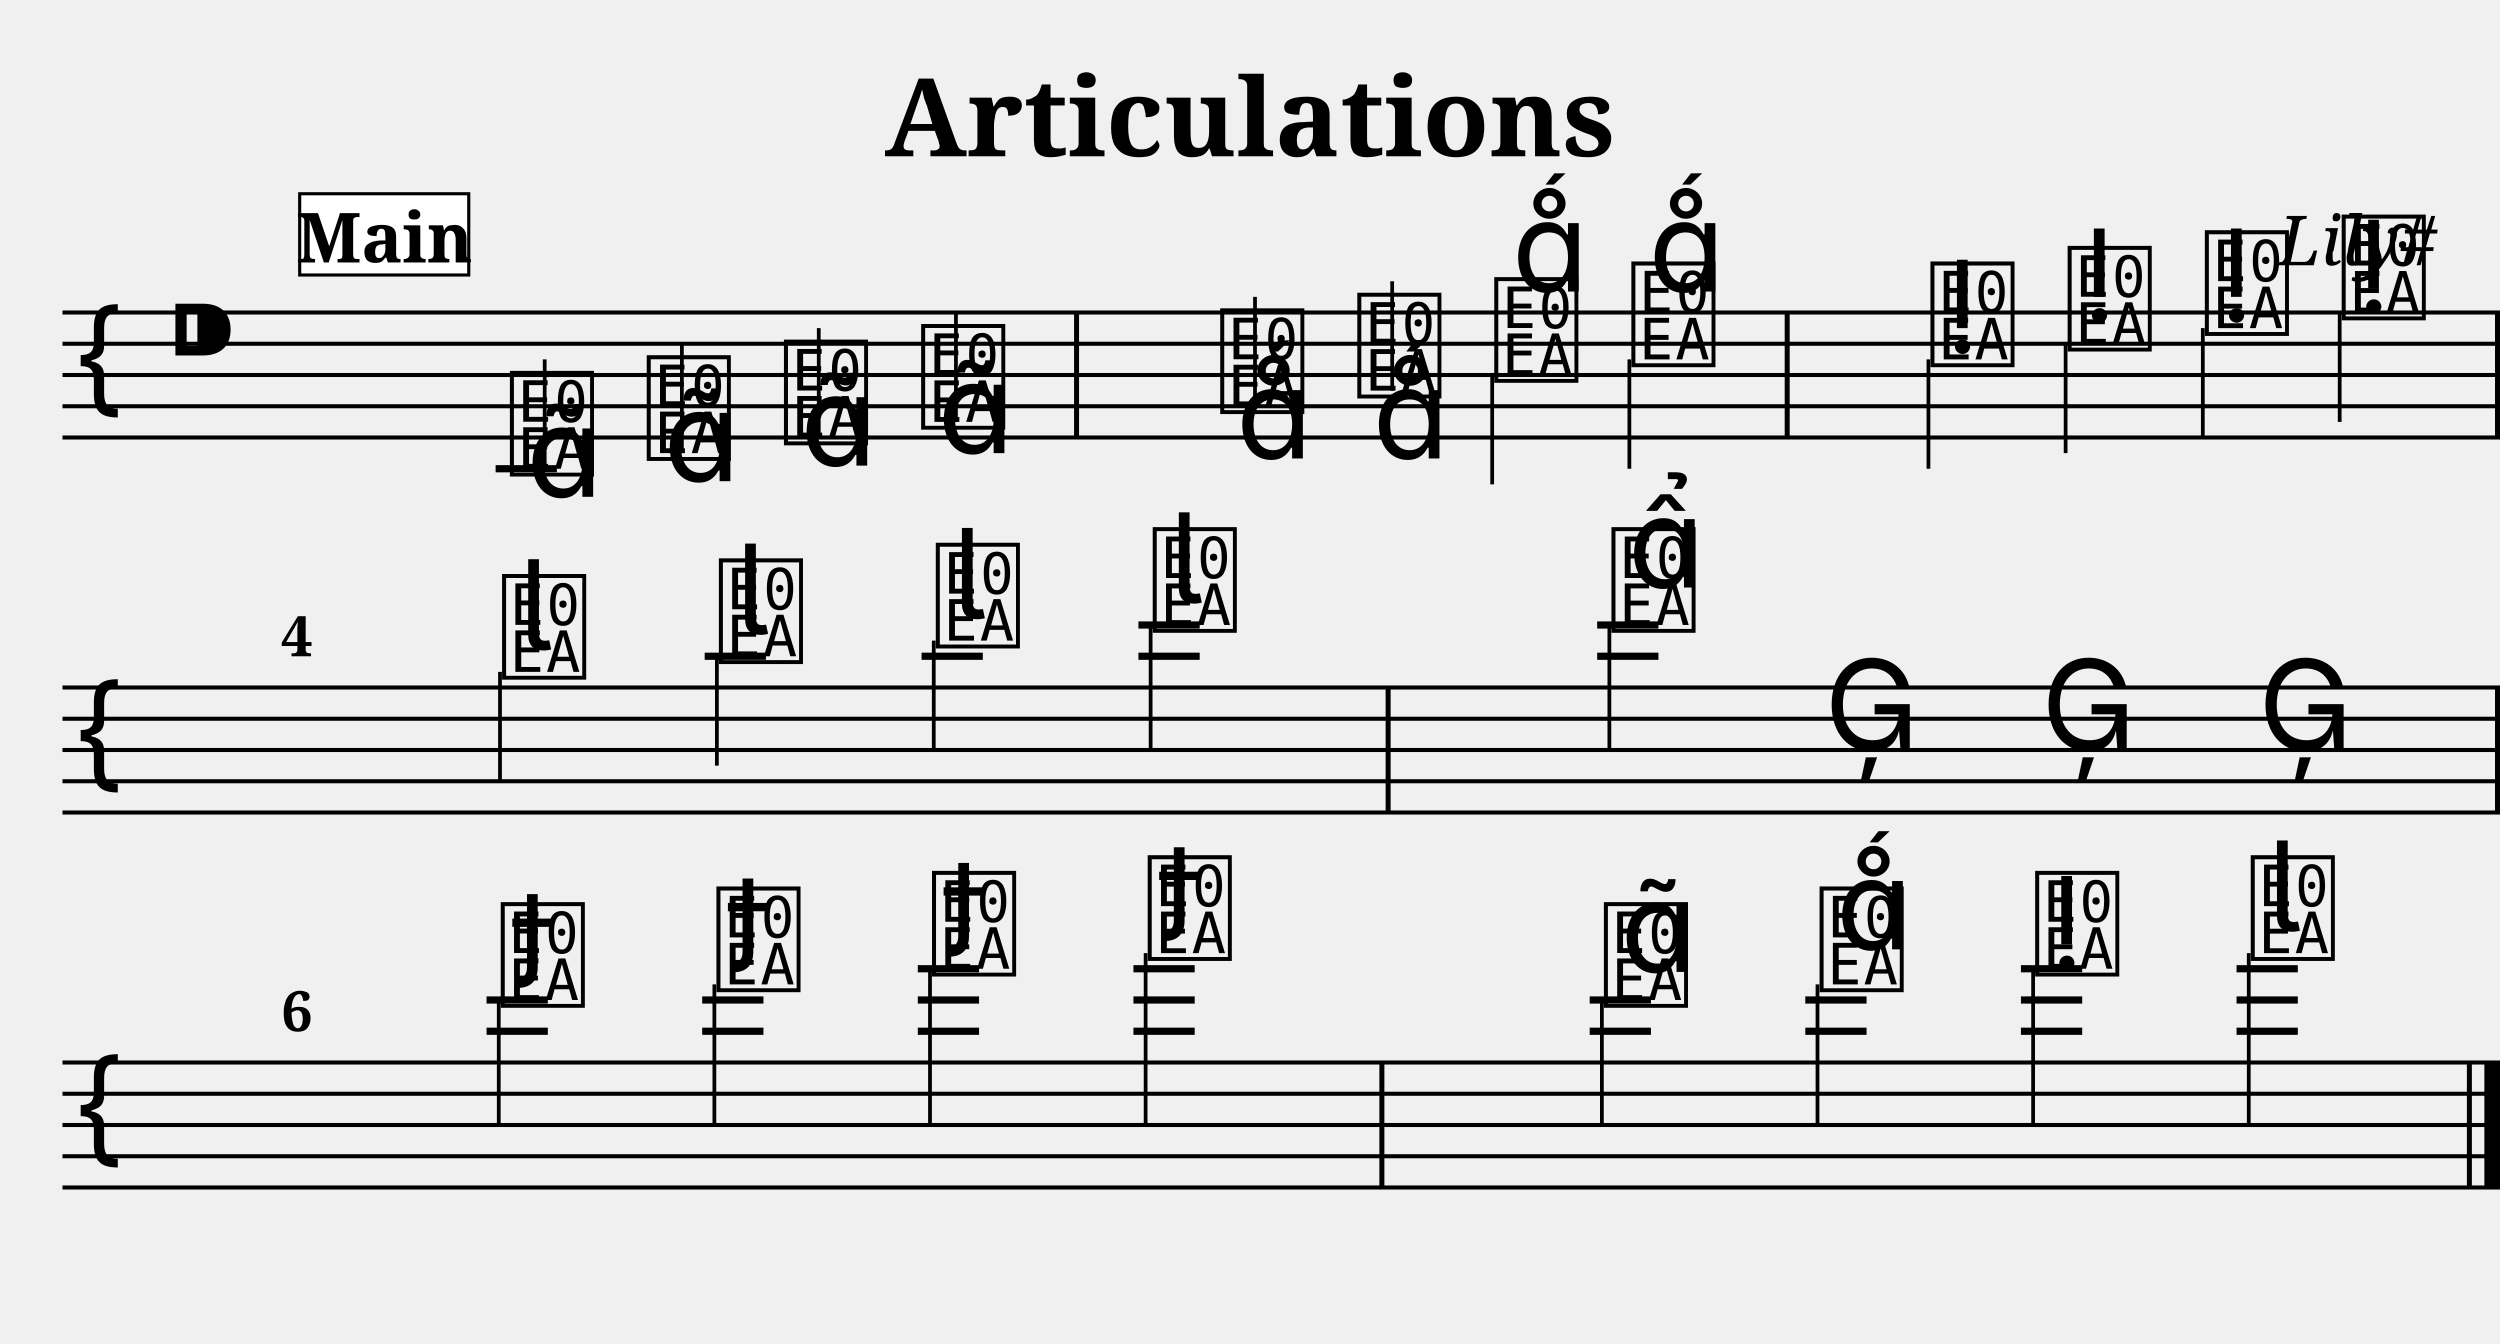
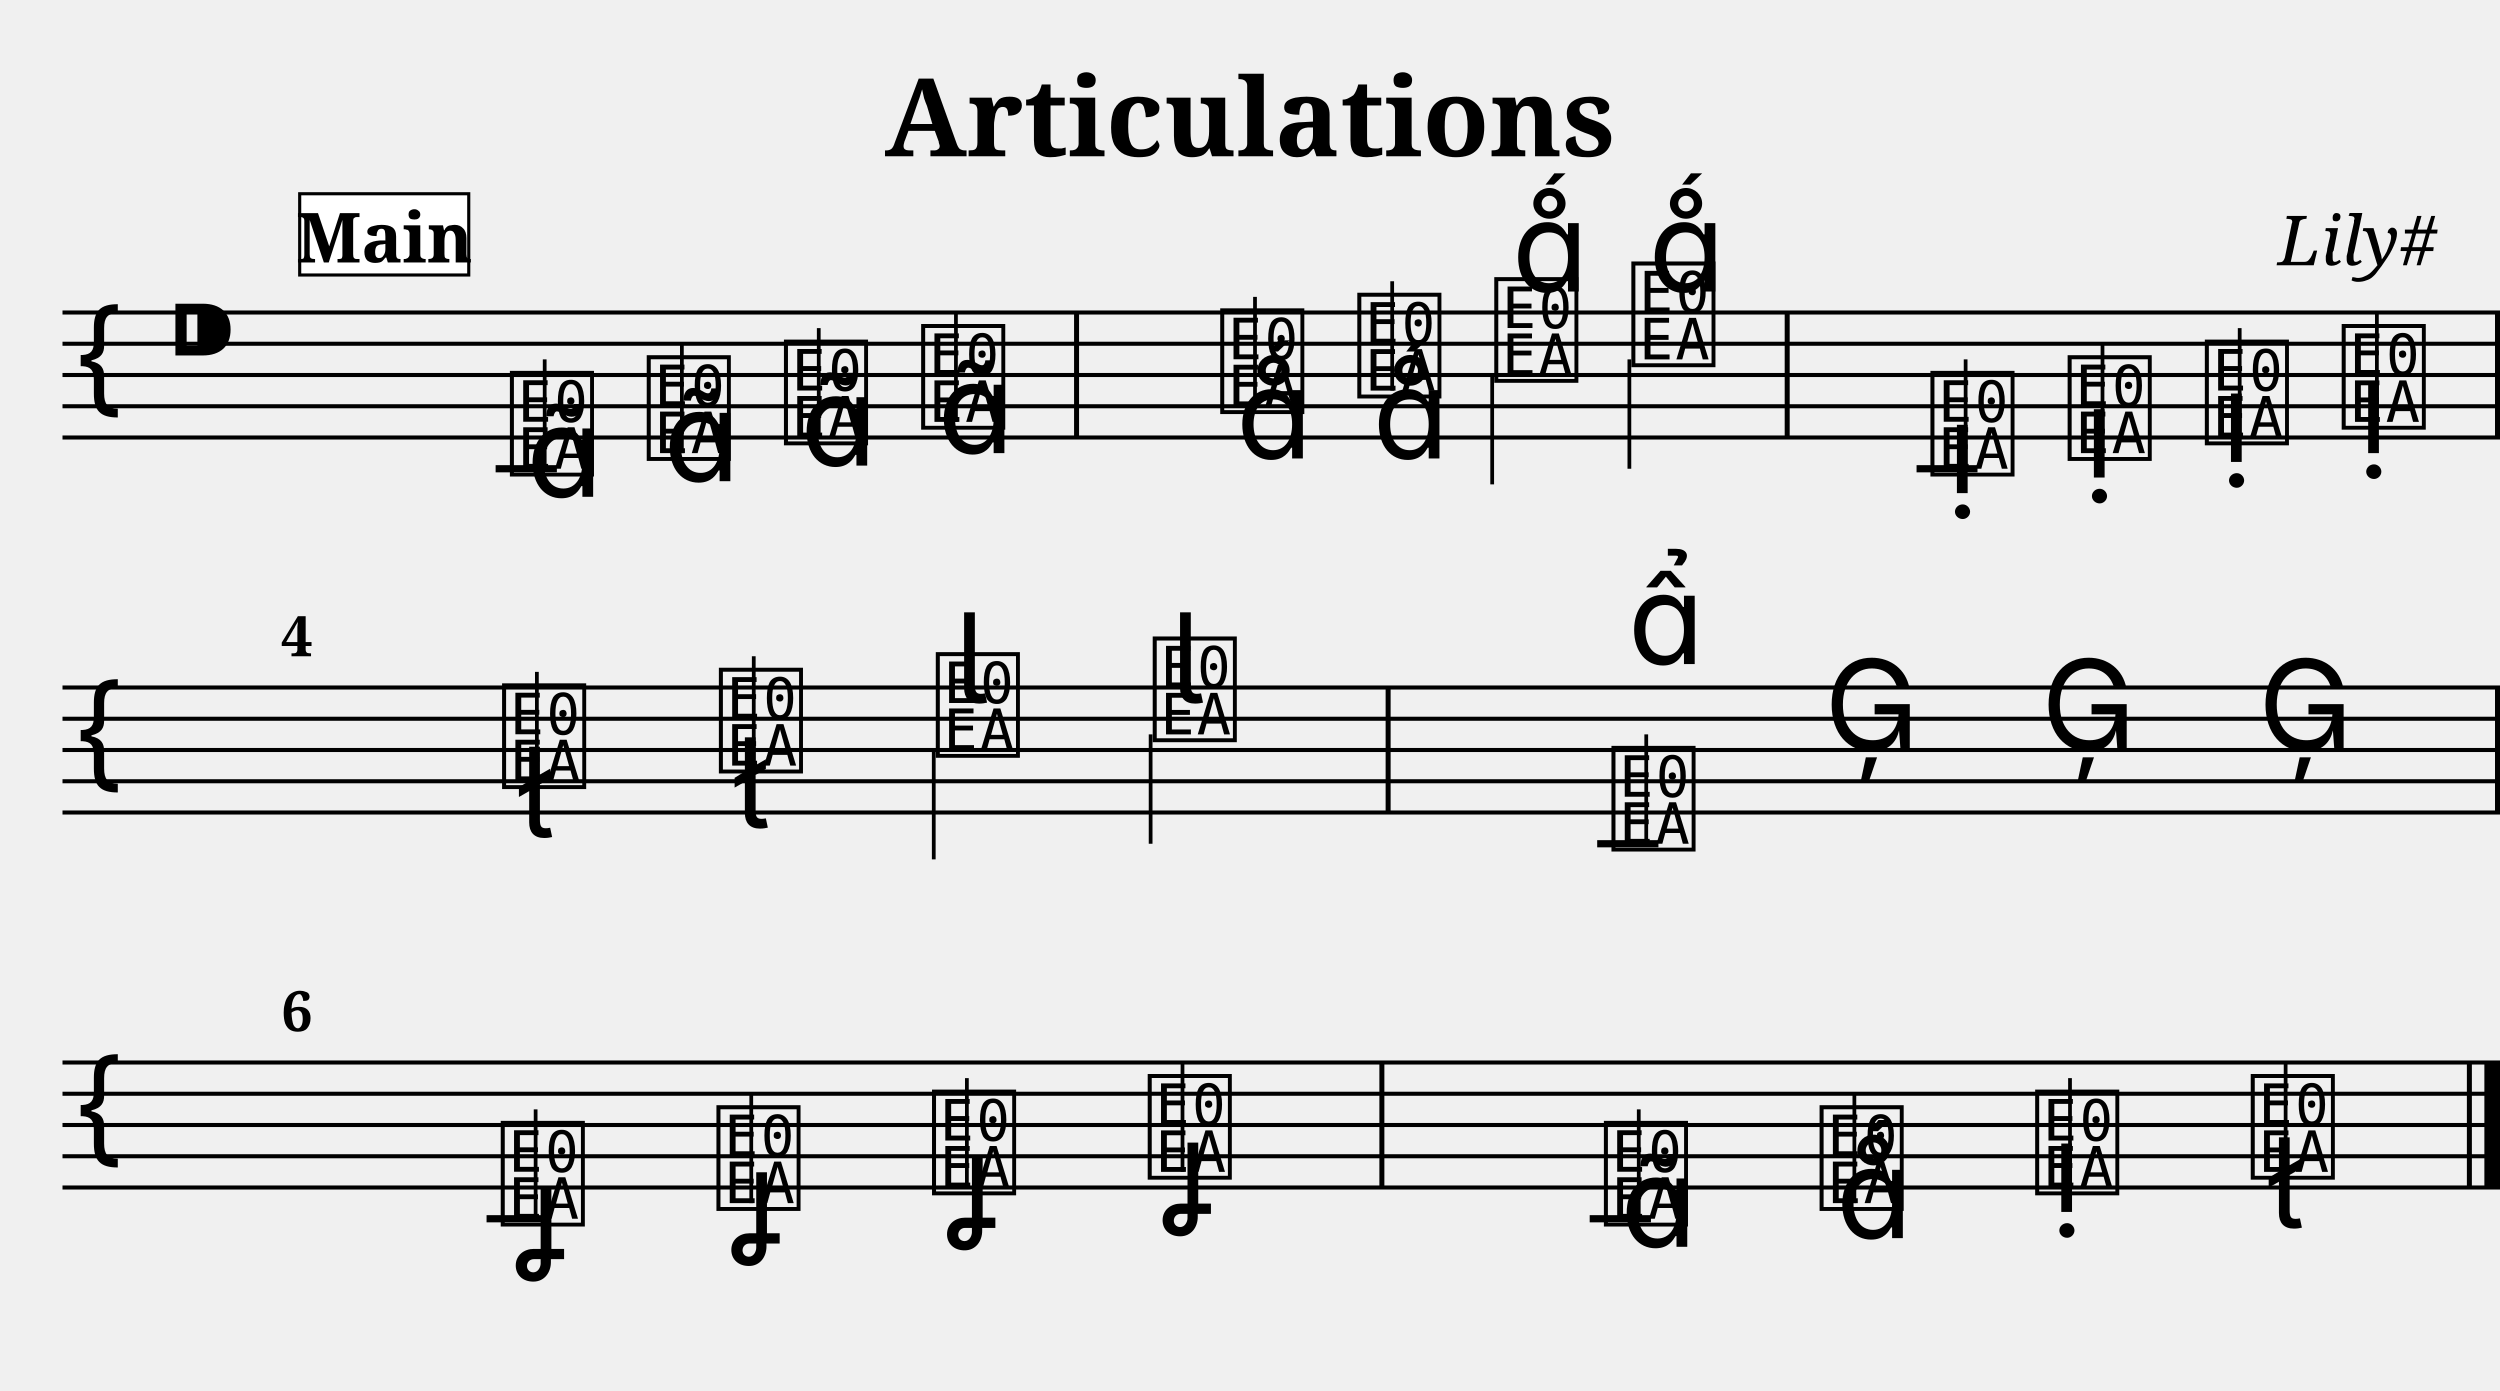
- <svg xmlns="http://www.w3.org/2000/svg" width="800.0" height="430.0" viewBox="0 0 80.00 43.00">
+ <svg xmlns="http://www.w3.org/2000/svg" width="800.0" height="445.0" viewBox="0 0 80.00 44.50">
  <style>
  @font-face { font-family: 'Emmentaler'; src: local('Emmentaler'); }
  .music { font-family: 'Emmentaler', serif; }
</style>
  <text x="40.00" y="5.00" font-size="3.49" font-family="serif" font-weight="bold" text-anchor="middle">Articulations</text>
  <text x="78.00" y="8.49" font-size="2.20" font-family="serif" font-style="italic" text-anchor="end">Lily#</text>
  <g transform="translate(2.00,0.00) scale(1,1)">
    <line x1="0.00" y1="10.00" x2="78.00" y2="10.00" stroke="#000000" stroke-width="0.130" />
    <line x1="0.00" y1="11.00" x2="78.00" y2="11.00" stroke="#000000" stroke-width="0.130" />
    <line x1="0.00" y1="12.00" x2="78.00" y2="12.00" stroke="#000000" stroke-width="0.130" />
    <line x1="0.00" y1="13.00" x2="78.00" y2="13.00" stroke="#000000" stroke-width="0.130" />
    <line x1="0.00" y1="14.00" x2="78.00" y2="14.00" stroke="#000000" stroke-width="0.130" />
    <text class="music" x="0.30" y="13.00" font-size="4.00"></text>
    <text class="music" x="3.30" y="12.00" font-size="4.00"></text>
    <text class="music" x="14.19" y="15.00" font-size="4.00" data-pos="198"></text>
    <line x1="15.43" y1="15.00" x2="15.43" y2="11.50" stroke="#000000" stroke-width="0.120" />
    <text class="music" x="18.57" y="14.50" font-size="4.00" data-pos="212"></text>
    <line x1="19.82" y1="14.50" x2="19.82" y2="11.00" stroke="#000000" stroke-width="0.120" />
    <text class="music" x="22.96" y="14.00" font-size="4.00" data-pos="223"></text>
    <line x1="24.20" y1="14.00" x2="24.20" y2="10.50" stroke="#000000" stroke-width="0.120" />
    <text class="music" x="27.35" y="13.50" font-size="4.00" data-pos="234"></text>
    <line x1="28.59" y1="13.50" x2="28.59" y2="10.00" stroke="#000000" stroke-width="0.120" />
    <text class="music" x="36.92" y="13.00" font-size="4.00" data-pos="247"></text>
    <line x1="38.16" y1="13.00" x2="38.16" y2="9.50" stroke="#000000" stroke-width="0.120" />
    <text class="music" x="41.31" y="12.50" font-size="4.00" data-pos="259"></text>
    <line x1="42.55" y1="12.50" x2="42.55" y2="9.00" stroke="#000000" stroke-width="0.120" />
    <text class="music" x="45.69" y="12.00" font-size="4.00" data-pos="268"></text>
    <line x1="45.75" y1="12.00" x2="45.75" y2="15.50" stroke="#000000" stroke-width="0.120" />
    <text class="music" x="50.08" y="11.50" font-size="4.00" data-pos="277"></text>
    <line x1="50.14" y1="11.50" x2="50.14" y2="15.00" stroke="#000000" stroke-width="0.120" />
-     <text class="music" x="59.65" y="11.50" font-size="4.00" data-pos="314"></text>
-     <line x1="59.71" y1="11.50" x2="59.71" y2="15.00" stroke="#000000" stroke-width="0.120" />
-     <text class="music" x="64.04" y="11.00" font-size="4.00" data-pos="326"></text>
-     <line x1="64.10" y1="11.00" x2="64.10" y2="14.50" stroke="#000000" stroke-width="0.120" />
-     <text class="music" x="68.43" y="10.50" font-size="4.00" data-pos="335"></text>
-     <line x1="68.49" y1="10.50" x2="68.49" y2="14.00" stroke="#000000" stroke-width="0.120" />
-     <text class="music" x="72.81" y="10.00" font-size="4.00" data-pos="344"></text>
-     <line x1="72.87" y1="10.00" x2="72.87" y2="13.50" stroke="#000000" stroke-width="0.120" />
+     <text class="music" x="59.65" y="15.00" font-size="4.00" data-pos="314"></text>
+     <line x1="60.90" y1="15.00" x2="60.90" y2="11.50" stroke="#000000" stroke-width="0.120" />
+     <text class="music" x="64.04" y="14.50" font-size="4.00" data-pos="326"></text>
+     <line x1="65.28" y1="14.50" x2="65.28" y2="11.00" stroke="#000000" stroke-width="0.120" />
+     <text class="music" x="68.43" y="14.00" font-size="4.00" data-pos="335"></text>
+     <line x1="69.67" y1="14.00" x2="69.67" y2="10.50" stroke="#000000" stroke-width="0.120" />
+     <text class="music" x="72.81" y="13.50" font-size="4.00" data-pos="344"></text>
+     <line x1="74.06" y1="13.50" x2="74.06" y2="10.00" stroke="#000000" stroke-width="0.120" />
    <line x1="13.86" y1="15.00" x2="15.82" y2="15.00" stroke="#000000" stroke-width="0.230" />
+     <line x1="59.33" y1="15.00" x2="61.28" y2="15.00" stroke="#000000" stroke-width="0.230" />
    <rect x="32.37" y="10.00" width="0.16" height="4.00" fill="#000000" />
    <rect x="55.11" y="10.00" width="0.16" height="4.00" fill="#000000" />
    <rect x="77.84" y="10.00" width="0.16" height="4.00" fill="#000000" />
    <line x1="0.00" y1="22.00" x2="78.00" y2="22.00" stroke="#000000" stroke-width="0.130" />
    <line x1="0.00" y1="23.00" x2="78.00" y2="23.00" stroke="#000000" stroke-width="0.130" />
    <line x1="0.00" y1="24.00" x2="78.00" y2="24.00" stroke="#000000" stroke-width="0.130" />
    <line x1="0.00" y1="25.00" x2="78.00" y2="25.00" stroke="#000000" stroke-width="0.130" />
    <line x1="0.00" y1="26.00" x2="78.00" y2="26.00" stroke="#000000" stroke-width="0.130" />
    <text class="music" x="0.30" y="25.00" font-size="4.00"></text>
-     <text class="music" x="13.94" y="21.50" font-size="4.00" data-pos="355"></text>
-     <line x1="14.00" y1="21.50" x2="14.00" y2="25.00" stroke="#000000" stroke-width="0.120" />
-     <text class="music" x="20.88" y="21.00" font-size="4.00" data-pos="368"></text>
-     <line x1="20.94" y1="21.00" x2="20.94" y2="24.50" stroke="#000000" stroke-width="0.120" />
-     <text class="music" x="27.82" y="20.50" font-size="4.00" data-pos="378"></text>
-     <line x1="27.88" y1="20.50" x2="27.88" y2="24.00" stroke="#000000" stroke-width="0.120" />
-     <text class="music" x="34.76" y="20.00" font-size="4.00" data-pos="388"></text>
-     <line x1="34.82" y1="20.00" x2="34.82" y2="24.00" stroke="#000000" stroke-width="0.120" />
-     <text class="music" x="49.44" y="20.00" font-size="4.00" data-pos="427"></text>
-     <line x1="49.50" y1="20.00" x2="49.50" y2="24.00" stroke="#000000" stroke-width="0.120" />
+     <text class="music" x="13.94" y="25.00" font-size="4.00" data-pos="355"></text>
+     <line x1="15.18" y1="25.00" x2="15.18" y2="21.50" stroke="#000000" stroke-width="0.120" />
+     <text class="music" x="20.88" y="24.50" font-size="4.00" data-pos="368"></text>
+     <line x1="22.12" y1="24.50" x2="22.12" y2="21.00" stroke="#000000" stroke-width="0.120" />
+     <text class="music" x="27.82" y="24.00" font-size="4.00" data-pos="378"></text>
+     <line x1="27.88" y1="24.00" x2="27.88" y2="27.50" stroke="#000000" stroke-width="0.120" />
+     <text class="music" x="34.76" y="23.50" font-size="4.00" data-pos="388"></text>
+     <line x1="34.82" y1="23.50" x2="34.82" y2="27.00" stroke="#000000" stroke-width="0.120" />
+     <text class="music" x="49.44" y="27.00" font-size="4.00" data-pos="427"></text>
+     <line x1="50.68" y1="27.00" x2="50.68" y2="23.50" stroke="#000000" stroke-width="0.120" />
    <text class="music" x="56.38" y="24.00" font-size="4.00" data-pos="440"></text>
    <text class="music" x="63.32" y="24.00" font-size="4.00" data-pos="442"></text>
    <text class="music" x="70.26" y="24.00" font-size="4.00" data-pos="444"></text>
-     <line x1="20.55" y1="21.00" x2="22.51" y2="21.00" stroke="#000000" stroke-width="0.230" />
-     <line x1="27.49" y1="21.00" x2="29.45" y2="21.00" stroke="#000000" stroke-width="0.230" />
-     <line x1="34.43" y1="21.00" x2="36.39" y2="21.00" stroke="#000000" stroke-width="0.230" />
-     <line x1="34.43" y1="20.00" x2="36.39" y2="20.00" stroke="#000000" stroke-width="0.230" />
-     <line x1="49.11" y1="21.00" x2="51.07" y2="21.00" stroke="#000000" stroke-width="0.230" />
-     <line x1="49.11" y1="20.00" x2="51.07" y2="20.00" stroke="#000000" stroke-width="0.230" />
+     <line x1="49.11" y1="27.00" x2="51.07" y2="27.00" stroke="#000000" stroke-width="0.230" />
    <rect x="42.34" y="22.00" width="0.16" height="4.00" fill="#000000" />
    <rect x="77.84" y="22.00" width="0.16" height="4.00" fill="#000000" />
    <line x1="0.00" y1="34.00" x2="78.00" y2="34.00" stroke="#000000" stroke-width="0.130" />
    <line x1="0.00" y1="35.00" x2="78.00" y2="35.00" stroke="#000000" stroke-width="0.130" />
    <line x1="0.00" y1="36.00" x2="78.00" y2="36.00" stroke="#000000" stroke-width="0.130" />
    <line x1="0.00" y1="37.00" x2="78.00" y2="37.00" stroke="#000000" stroke-width="0.130" />
    <line x1="0.00" y1="38.00" x2="78.00" y2="38.00" stroke="#000000" stroke-width="0.130" />
    <text class="music" x="0.30" y="37.00" font-size="4.00"></text>
-     <text class="music" x="13.90" y="32.00" font-size="4.00" data-pos="448"></text>
-     <line x1="13.96" y1="32.00" x2="13.96" y2="36.00" stroke="#000000" stroke-width="0.120" />
-     <text class="music" x="20.80" y="31.50" font-size="4.00" data-pos="461"></text>
-     <line x1="20.86" y1="31.50" x2="20.86" y2="36.00" stroke="#000000" stroke-width="0.120" />
-     <text class="music" x="27.70" y="31.00" font-size="4.00" data-pos="471"></text>
-     <line x1="27.76" y1="31.00" x2="27.76" y2="36.00" stroke="#000000" stroke-width="0.120" />
-     <text class="music" x="34.60" y="30.50" font-size="4.00" data-pos="481"></text>
-     <line x1="34.66" y1="30.50" x2="34.66" y2="36.00" stroke="#000000" stroke-width="0.120" />
-     <text class="music" x="49.20" y="32.00" font-size="4.00" data-pos="511"></text>
-     <line x1="49.26" y1="32.00" x2="49.26" y2="36.00" stroke="#000000" stroke-width="0.120" />
-     <text class="music" x="56.10" y="31.50" font-size="4.00" data-pos="567"></text>
-     <line x1="56.16" y1="31.50" x2="56.16" y2="36.00" stroke="#000000" stroke-width="0.120" />
-     <text class="music" x="63.00" y="31.00" font-size="4.00" data-pos="576"></text>
-     <line x1="63.06" y1="31.00" x2="63.06" y2="36.00" stroke="#000000" stroke-width="0.120" />
-     <text class="music" x="69.90" y="30.50" font-size="4.00" data-pos="585"></text>
-     <line x1="69.96" y1="30.50" x2="69.96" y2="36.00" stroke="#000000" stroke-width="0.120" />
-     <line x1="13.57" y1="33.00" x2="15.53" y2="33.00" stroke="#000000" stroke-width="0.230" />
-     <line x1="13.57" y1="32.00" x2="15.53" y2="32.00" stroke="#000000" stroke-width="0.230" />
-     <line x1="20.47" y1="33.00" x2="22.43" y2="33.00" stroke="#000000" stroke-width="0.230" />
-     <line x1="20.47" y1="32.00" x2="22.43" y2="32.00" stroke="#000000" stroke-width="0.230" />
-     <line x1="27.37" y1="33.00" x2="29.33" y2="33.00" stroke="#000000" stroke-width="0.230" />
-     <line x1="27.37" y1="32.00" x2="29.33" y2="32.00" stroke="#000000" stroke-width="0.230" />
-     <line x1="27.37" y1="31.00" x2="29.33" y2="31.00" stroke="#000000" stroke-width="0.230" />
-     <line x1="34.27" y1="33.00" x2="36.23" y2="33.00" stroke="#000000" stroke-width="0.230" />
-     <line x1="34.27" y1="32.00" x2="36.23" y2="32.00" stroke="#000000" stroke-width="0.230" />
-     <line x1="34.27" y1="31.00" x2="36.23" y2="31.00" stroke="#000000" stroke-width="0.230" />
-     <line x1="48.87" y1="33.00" x2="50.83" y2="33.00" stroke="#000000" stroke-width="0.230" />
-     <line x1="48.87" y1="32.00" x2="50.83" y2="32.00" stroke="#000000" stroke-width="0.230" />
-     <line x1="55.77" y1="33.00" x2="57.73" y2="33.00" stroke="#000000" stroke-width="0.230" />
-     <line x1="55.77" y1="32.00" x2="57.73" y2="32.00" stroke="#000000" stroke-width="0.230" />
-     <line x1="62.67" y1="33.00" x2="64.63" y2="33.00" stroke="#000000" stroke-width="0.230" />
-     <line x1="62.67" y1="32.00" x2="64.63" y2="32.00" stroke="#000000" stroke-width="0.230" />
-     <line x1="62.67" y1="31.00" x2="64.63" y2="31.00" stroke="#000000" stroke-width="0.230" />
-     <line x1="69.57" y1="33.00" x2="71.53" y2="33.00" stroke="#000000" stroke-width="0.230" />
-     <line x1="69.57" y1="32.00" x2="71.53" y2="32.00" stroke="#000000" stroke-width="0.230" />
-     <line x1="69.57" y1="31.00" x2="71.53" y2="31.00" stroke="#000000" stroke-width="0.230" />
+     <text class="music" x="13.90" y="39.00" font-size="4.00" data-pos="448"></text>
+     <line x1="15.14" y1="39.00" x2="15.14" y2="35.50" stroke="#000000" stroke-width="0.120" />
+     <text class="music" x="20.80" y="38.50" font-size="4.00" data-pos="461"></text>
+     <line x1="22.04" y1="38.50" x2="22.04" y2="35.00" stroke="#000000" stroke-width="0.120" />
+     <text class="music" x="27.70" y="38.00" font-size="4.00" data-pos="471"></text>
+     <line x1="28.94" y1="38.00" x2="28.94" y2="34.50" stroke="#000000" stroke-width="0.120" />
+     <text class="music" x="34.60" y="37.50" font-size="4.00" data-pos="481"></text>
+     <line x1="35.84" y1="37.50" x2="35.84" y2="34.00" stroke="#000000" stroke-width="0.120" />
+     <text class="music" x="49.20" y="39.00" font-size="4.00" data-pos="511"></text>
+     <line x1="50.44" y1="39.00" x2="50.44" y2="35.50" stroke="#000000" stroke-width="0.120" />
+     <text class="music" x="56.10" y="38.50" font-size="4.00" data-pos="567"></text>
+     <line x1="57.34" y1="38.50" x2="57.34" y2="35.00" stroke="#000000" stroke-width="0.120" />
+     <text class="music" x="63.00" y="38.00" font-size="4.00" data-pos="576"></text>
+     <line x1="64.24" y1="38.00" x2="64.24" y2="34.50" stroke="#000000" stroke-width="0.120" />
+     <text class="music" x="69.90" y="37.50" font-size="4.00" data-pos="585"></text>
+     <line x1="71.14" y1="37.50" x2="71.14" y2="34.00" stroke="#000000" stroke-width="0.120" />
+     <line x1="13.57" y1="39.00" x2="15.53" y2="39.00" stroke="#000000" stroke-width="0.230" />
+     <line x1="48.87" y1="39.00" x2="50.83" y2="39.00" stroke="#000000" stroke-width="0.230" />
    <rect x="42.14" y="34.00" width="0.16" height="4.00" fill="#000000" />
    <rect x="76.94" y="34.00" width="0.16" height="4.00" fill="#000000" />
    <rect x="77.50" y="34.00" width="0.50" height="4.00" fill="#000000" />
    <text class="music" x="14.84" y="15.90" font-size="4.00" data-pos="202"></text>
    <text class="music" x="19.23" y="15.40" font-size="4.00" data-pos="213"></text>
    <text class="music" x="23.61" y="14.90" font-size="4.00" data-pos="224"></text>
    <text class="music" x="28.00" y="14.50" font-size="4.00" data-pos="235"></text>
    <text class="music" x="37.55" y="14.67" font-size="4.00" data-pos="251"></text>
    <text class="music" x="41.92" y="14.67" font-size="4.00" data-pos="260"></text>
    <text class="music" x="46.38" y="9.33" font-size="4.00" data-pos="269"></text>
    <text class="music" x="50.75" y="9.33" font-size="4.00" data-pos="278"></text>
-     <text class="music" x="60.31" y="10.50" font-size="4.00" data-pos="318"></text>
-     <text class="music" x="64.69" y="9.50" font-size="4.00" data-pos="327"></text>
-     <text class="music" x="69.08" y="9.50" font-size="4.00" data-pos="336"></text>
-     <text class="music" x="73.47" y="9.22" font-size="4.00" data-pos="345"></text>
-     <text class="music" x="14.59" y="20.80" font-size="4.00" data-pos="359"></text>
-     <text class="music" x="21.53" y="20.30" font-size="4.00" data-pos="369"></text>
-     <text class="music" x="28.47" y="19.80" font-size="4.00" data-pos="379"></text>
-     <text class="music" x="35.41" y="19.30" font-size="4.00" data-pos="389"></text>
-     <text class="music" x="50.09" y="18.80" font-size="4.00" data-pos="431"></text>
-     <text class="music" x="14.55" y="30.80" font-size="4.00" data-pos="452"></text>
-     <text class="music" x="21.45" y="30.30" font-size="4.00" data-pos="462"></text>
-     <text class="music" x="28.35" y="29.80" font-size="4.00" data-pos="472"></text>
-     <text class="music" x="35.25" y="29.30" font-size="4.00" data-pos="482"></text>
-     <text class="music" x="49.85" y="31.10" font-size="4.00" data-pos="557"></text>
-     <text class="music" x="56.75" y="30.38" font-size="4.00" data-pos="568"></text>
-     <text class="music" x="63.65" y="30.22" font-size="4.00" data-pos="577"></text>
-     <text class="music" x="70.55" y="29.80" font-size="4.00" data-pos="586"></text>
+     <text class="music" x="60.31" y="15.78" font-size="4.00" data-pos="318"></text>
+     <text class="music" x="64.69" y="15.28" font-size="4.00" data-pos="327"></text>
+     <text class="music" x="69.08" y="14.78" font-size="4.00" data-pos="336"></text>
+     <text class="music" x="73.47" y="14.50" font-size="4.00" data-pos="345"></text>
+     <text class="music" x="14.56" y="26.80" font-size="4.00" data-pos="359"></text>
+     <text class="music" x="21.46" y="26.50" font-size="4.00" data-pos="369"></text>
+     <text class="music" x="28.54" y="22.50" font-size="4.00" data-pos="379"></text>
+     <text class="music" x="35.45" y="22.50" font-size="4.00" data-pos="389"></text>
+     <text class="music" x="50.09" y="21.25" font-size="4.00" data-pos="431"></text>
+     <text class="music" x="14.55" y="40.20" font-size="4.00" data-pos="452"></text>
+     <text class="music" x="21.45" y="39.70" font-size="4.00" data-pos="462"></text>
+     <text class="music" x="28.35" y="39.20" font-size="4.00" data-pos="472"></text>
+     <text class="music" x="35.25" y="38.75" font-size="4.00" data-pos="482"></text>
+     <text class="music" x="49.85" y="39.90" font-size="4.00" data-pos="557"></text>
+     <text class="music" x="56.75" y="39.62" font-size="4.00" data-pos="568"></text>
+     <text class="music" x="63.65" y="38.78" font-size="4.00" data-pos="577"></text>
+     <text class="music" x="70.55" y="39.30" font-size="4.00" data-pos="586"></text>
    <text x="7.00" y="21.00" font-size="1.80" font-family="serif" font-weight="bold" fill="#000000">4</text>
    <text x="7.00" y="33.00" font-size="1.80" font-family="serif" font-weight="bold" fill="#000000">6</text>
    <rect x="7.59" y="6.20" width="5.41" height="2.60" fill="#FFFFFF" stroke="#000000" stroke-width="0.100" data-pos="0" />
    <text x="10.30" y="8.40" font-size="2.20" font-family="serif" font-weight="bold" text-anchor="middle" fill="#000000" data-pos="0">Main</text>
  </g>
</svg>
